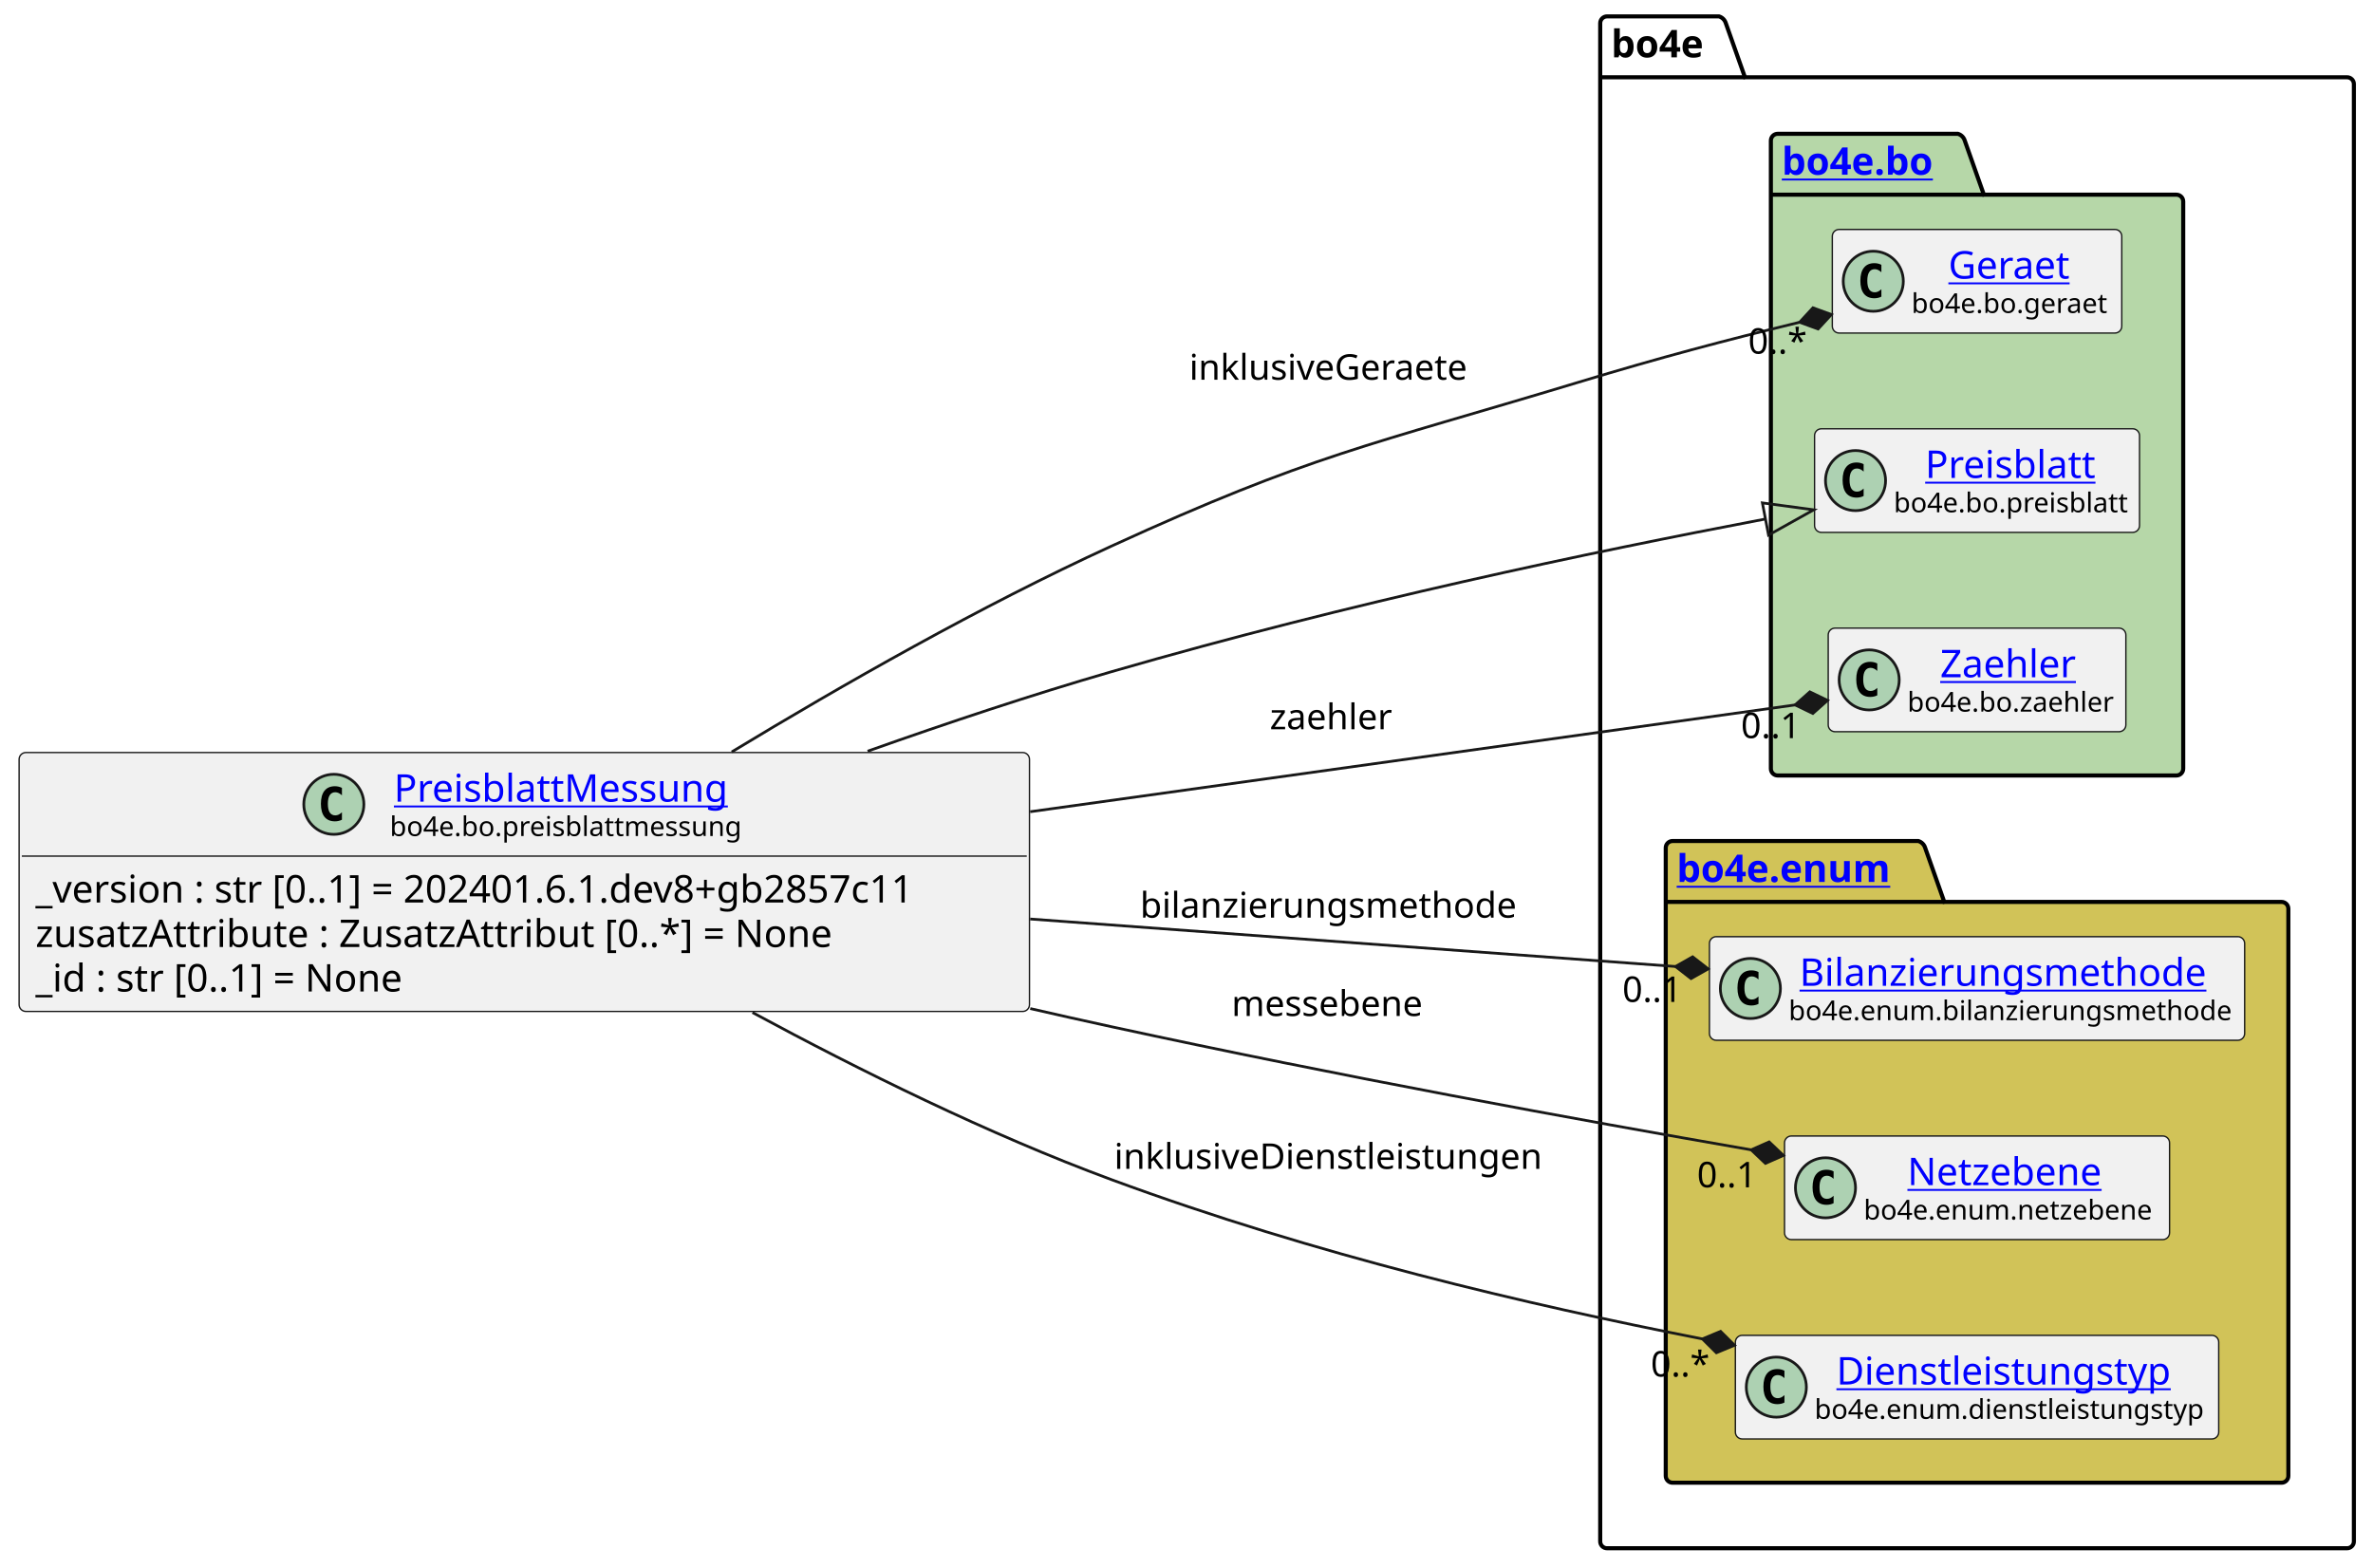
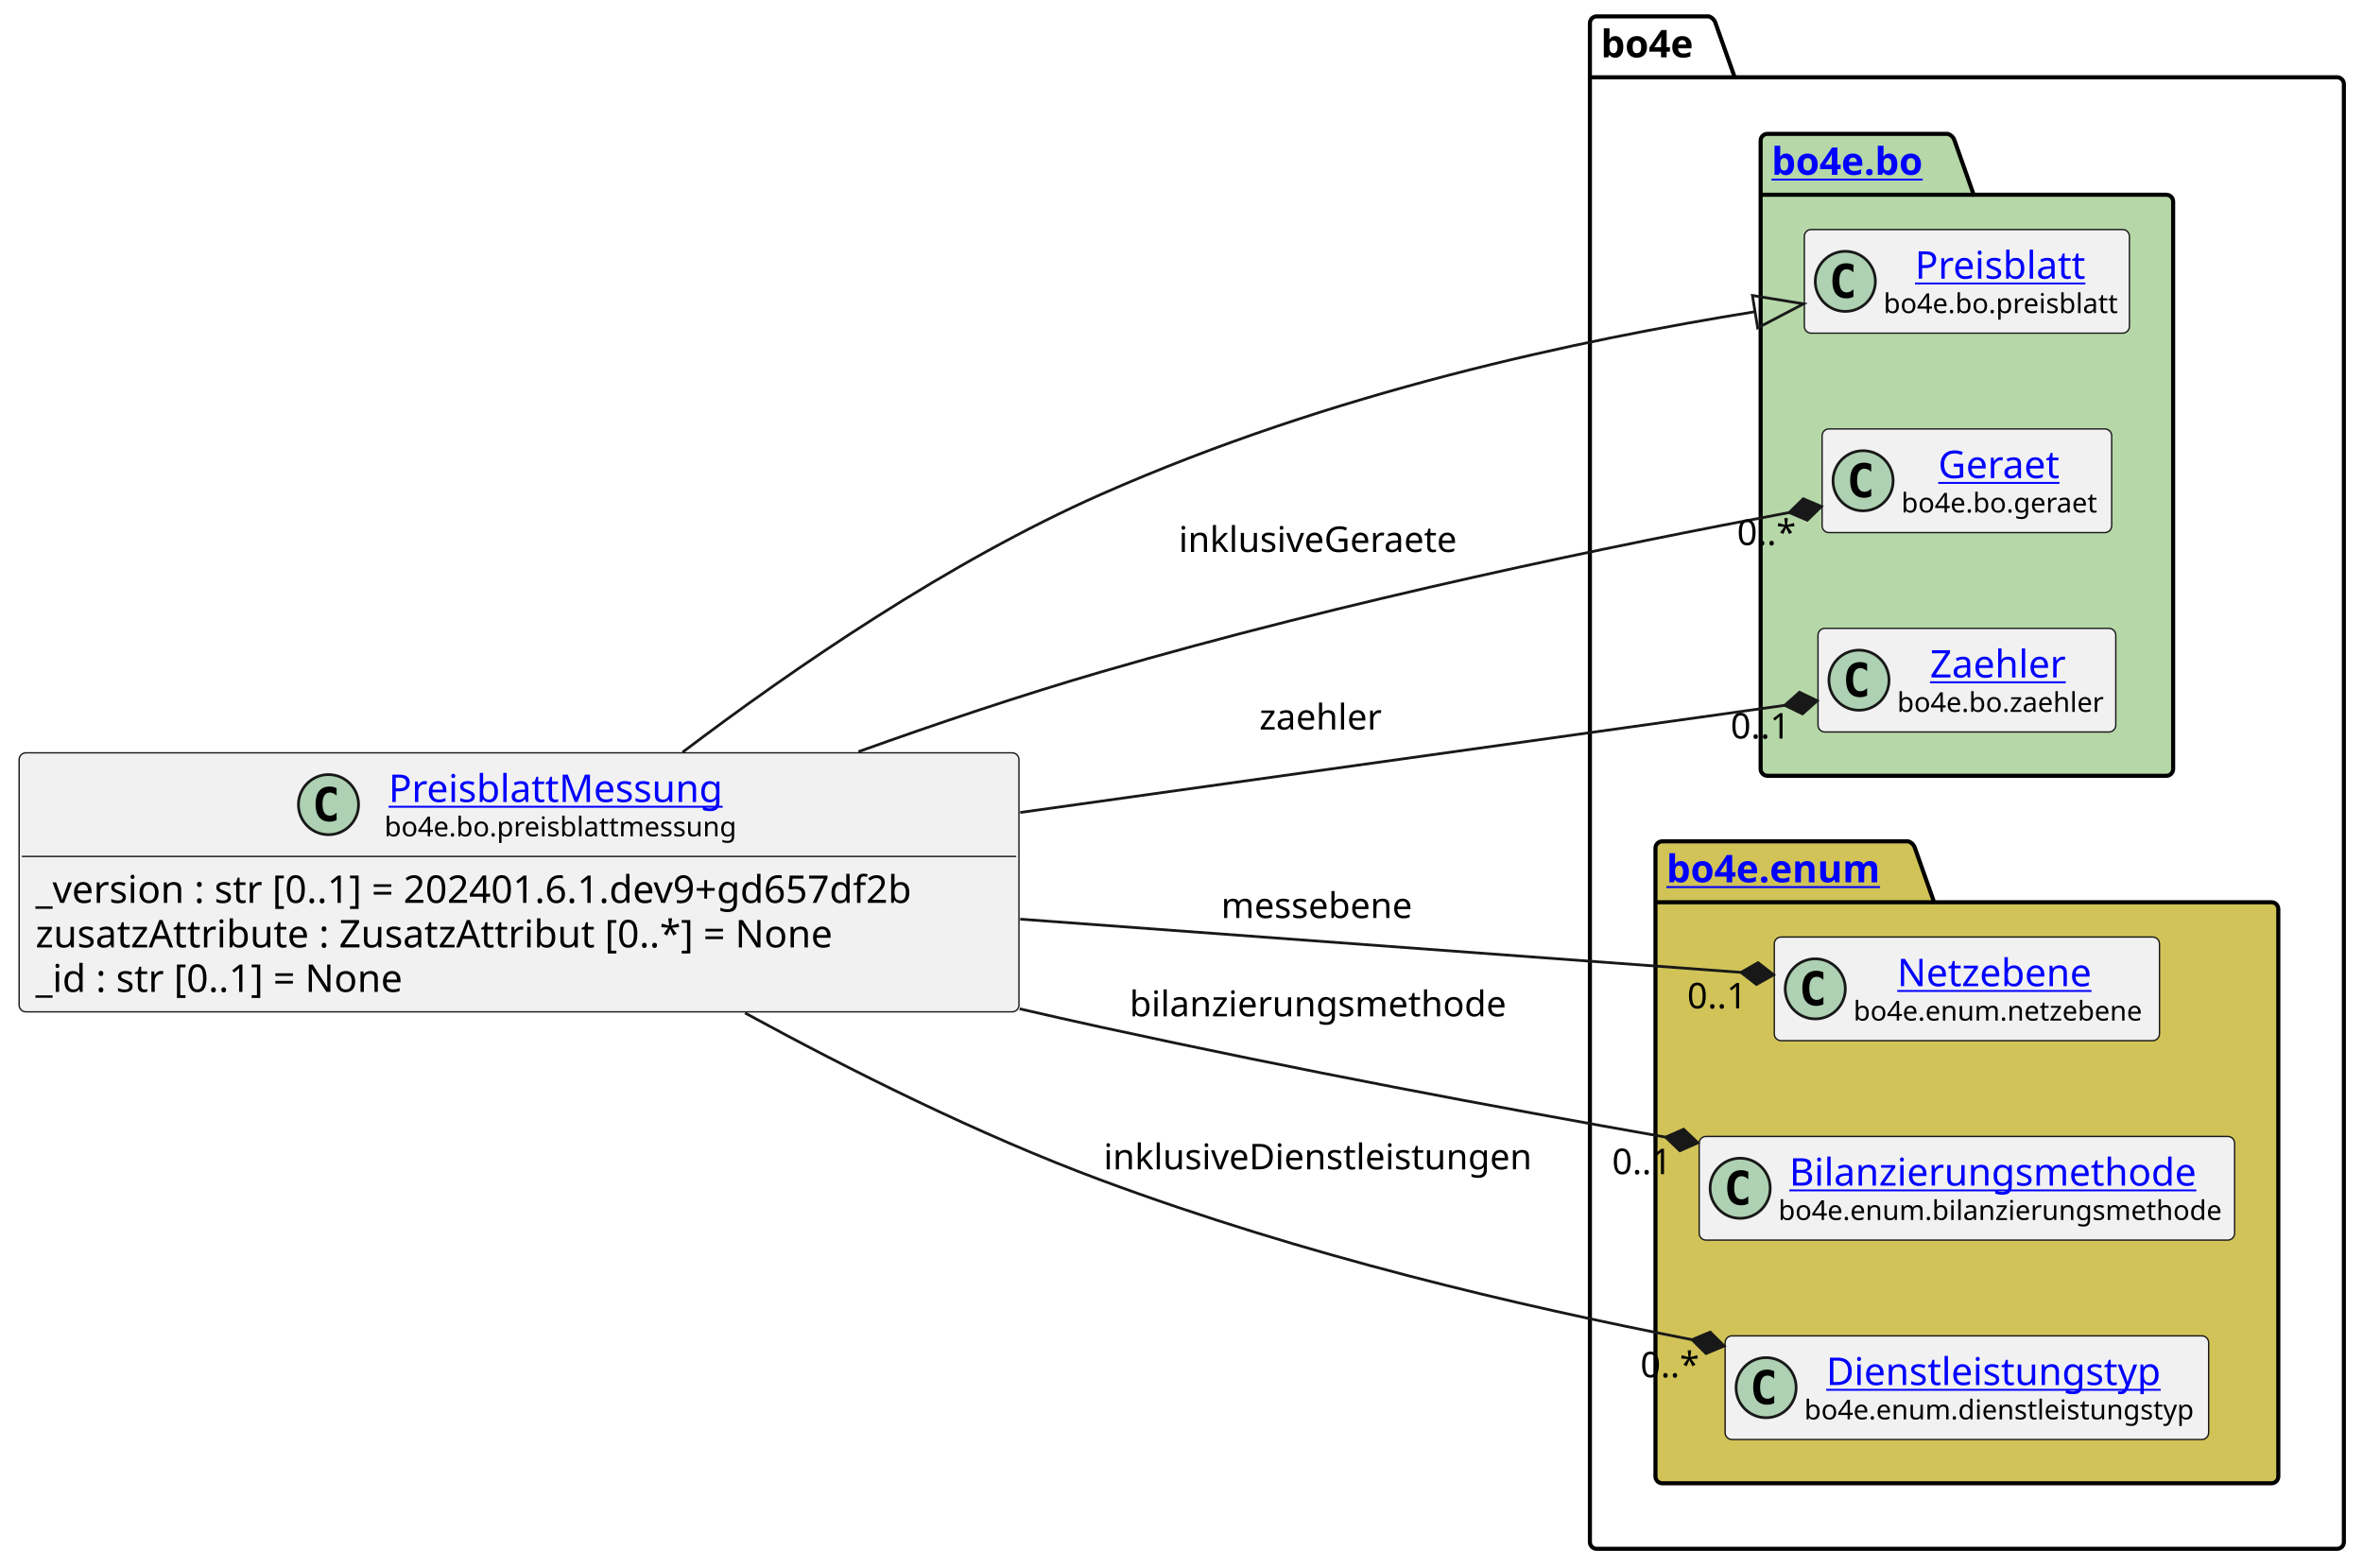
- <svg xmlns="http://www.w3.org/2000/svg" xmlns:xlink="http://www.w3.org/1999/xlink" contentStyleType="text/css" height="574px" preserveAspectRatio="none" style="width:869px;height:574px;background:#FFFFFF;" version="1.1" viewBox="0 0 869 574" width="869px" zoomAndPan="magnify">
+ <svg xmlns="http://www.w3.org/2000/svg" xmlns:xlink="http://www.w3.org/1999/xlink" contentStyleType="text/css" height="574px" preserveAspectRatio="none" style="width:865px;height:574px;background:#FFFFFF;" version="1.1" viewBox="0 0 865 574" width="865px" zoomAndPan="magnify">
  <defs />
  <g>
    <g id="cluster_bo4e">
-       <path d="M588.5,6 L629.5,6 A3.75,3.75 0 0 1 632,8.5 L639,28.297 L859.5,28.297 A2.5,2.5 0 0 1 862,30.797 L862,564.5 A2.5,2.5 0 0 1 859.5,567 L588.5,567 A2.5,2.5 0 0 1 586,564.5 L586,8.5 A2.5,2.5 0 0 1 588.5,6 " fill="none" style="stroke:#000000;stroke-width:1.5;" />
-       <line style="stroke:#000000;stroke-width:1.5;" x1="586" x2="639" y1="28.297" y2="28.297" />
-       <text fill="#000000" font-family="sans-serif" font-size="14" font-weight="bold" lengthAdjust="spacing" textLength="40" x="590" y="20.995">bo4e</text>
+       <path d="M584.5,6 L625.5,6 A3.75,3.75 0 0 1 628,8.5 L635,28.297 L855.5,28.297 A2.5,2.5 0 0 1 858,30.797 L858,564.5 A2.5,2.5 0 0 1 855.5,567 L584.5,567 A2.5,2.5 0 0 1 582,564.5 L582,8.5 A2.5,2.5 0 0 1 584.5,6 " fill="none" style="stroke:#000000;stroke-width:1.5;" />
+       <line style="stroke:#000000;stroke-width:1.5;" x1="582" x2="635" y1="28.297" y2="28.297" />
+       <text fill="#000000" font-family="sans-serif" font-size="14" font-weight="bold" lengthAdjust="spacing" textLength="40" x="586" y="20.995">bo4e</text>
    </g>
    <g id="cluster_bo">
-       <path d="M651,49 L717,49 A3.75,3.75 0 0 1 719.5,51.5 L726.5,71.297 L797,71.297 A2.5,2.5 0 0 1 799.5,73.797 L799.5,281.5 A2.5,2.5 0 0 1 797,284 L651,284 A2.5,2.5 0 0 1 648.5,281.5 L648.5,51.5 A2.5,2.5 0 0 1 651,49 " fill="#B6D7A8" style="stroke:#000000;stroke-width:1.5;" />
-       <line style="stroke:#000000;stroke-width:1.5;" x1="648.5" x2="726.5" y1="71.297" y2="71.297" />
+       <path d="M647,49 L713,49 A3.75,3.75 0 0 1 715.5,51.5 L722.5,71.297 L793,71.297 A2.5,2.5 0 0 1 795.5,73.797 L795.5,281.5 A2.5,2.5 0 0 1 793,284 L647,284 A2.5,2.5 0 0 1 644.5,281.5 L644.5,51.5 A2.5,2.5 0 0 1 647,49 " fill="#B6D7A8" style="stroke:#000000;stroke-width:1.5;" />
+       <line style="stroke:#000000;stroke-width:1.5;" x1="644.5" x2="722.5" y1="71.297" y2="71.297" />
      <a href="https://bo4e.github.io/BO4E-python/latest/api/bo4e.bo.html" target="_top" title="https://bo4e.github.io/BO4E-python/latest/api/bo4e.bo.html" xlink:actuate="onRequest" xlink:href="https://bo4e.github.io/BO4E-python/latest/api/bo4e.bo.html" xlink:show="new" xlink:title="https://bo4e.github.io/BO4E-python/latest/api/bo4e.bo.html" xlink:type="simple">
-         <text fill="#0000FF" font-family="sans-serif" font-size="14" font-weight="bold" lengthAdjust="spacing" text-decoration="underline" textLength="65" x="652.5" y="63.995">bo4e.bo</text>
+         <text fill="#0000FF" font-family="sans-serif" font-size="14" font-weight="bold" lengthAdjust="spacing" text-decoration="underline" textLength="65" x="648.5" y="63.995">bo4e.bo</text>
      </a>
    </g>
    <g id="cluster_enum">
-       <path d="M612.5,308 L702.5,308 A3.75,3.75 0 0 1 705,310.5 L712,330.297 L835.5,330.297 A2.5,2.5 0 0 1 838,332.797 L838,540.5 A2.5,2.5 0 0 1 835.5,543 L612.5,543 A2.5,2.5 0 0 1 610,540.5 L610,310.5 A2.5,2.5 0 0 1 612.5,308 " fill="#D1C358" style="stroke:#000000;stroke-width:1.5;" />
-       <line style="stroke:#000000;stroke-width:1.5;" x1="610" x2="712" y1="330.297" y2="330.297" />
+       <path d="M608.5,308 L698.5,308 A3.75,3.75 0 0 1 701,310.5 L708,330.297 L831.5,330.297 A2.5,2.5 0 0 1 834,332.797 L834,540.5 A2.5,2.5 0 0 1 831.5,543 L608.5,543 A2.5,2.5 0 0 1 606,540.5 L606,310.5 A2.5,2.5 0 0 1 608.5,308 " fill="#D1C358" style="stroke:#000000;stroke-width:1.5;" />
+       <line style="stroke:#000000;stroke-width:1.5;" x1="606" x2="708" y1="330.297" y2="330.297" />
      <a href="https://bo4e.github.io/BO4E-python/latest/api/bo4e.enum.html" target="_top" title="https://bo4e.github.io/BO4E-python/latest/api/bo4e.enum.html" xlink:actuate="onRequest" xlink:href="https://bo4e.github.io/BO4E-python/latest/api/bo4e.enum.html" xlink:show="new" xlink:title="https://bo4e.github.io/BO4E-python/latest/api/bo4e.enum.html" xlink:type="simple">
-         <text fill="#0000FF" font-family="sans-serif" font-size="14" font-weight="bold" lengthAdjust="spacing" text-decoration="underline" textLength="89" x="614" y="322.995">bo4e.enum</text>
+         <text fill="#0000FF" font-family="sans-serif" font-size="14" font-weight="bold" lengthAdjust="spacing" text-decoration="underline" textLength="89" x="610" y="322.995">bo4e.enum</text>
      </a>
    </g>
+     <g id="elem_Preisblatt">
+       <rect codeLine="10" fill="#F1F1F1" height="37.938" id="Preisblatt" rx="2.5" ry="2.5" style="stroke:#181818;stroke-width:0.5;" width="119" x="660.5" y="84.03" />
+       <ellipse cx="675.5" cy="102.999" fill="#ADD1B2" rx="11" ry="11" style="stroke:#181818;stroke-width:1.0;" />
+       <path d="M678.469,108.639 Q677.891,108.936 677.25,109.077 Q676.609,109.233 675.906,109.233 Q673.406,109.233 672.078,107.593 Q670.766,105.936 670.766,102.811 Q670.766,99.686 672.078,98.03 Q673.406,96.374 675.906,96.374 Q676.609,96.374 677.25,96.53 Q677.906,96.686 678.469,96.983 L678.469,99.702 Q677.844,99.124 677.25,98.858 Q676.656,98.577 676.031,98.577 Q674.688,98.577 674,99.655 Q673.312,100.718 673.312,102.811 Q673.312,104.905 674,105.983 Q674.688,107.046 676.031,107.046 Q676.656,107.046 677.25,106.78 Q677.844,106.499 678.469,105.921 L678.469,108.639 Z " fill="#000000" />
+       <a href="https://bo4e.github.io/BO4E-python/latest/api/bo4e.bo.html#bo4e.bo.preisblatt.Preisblatt" target="_top" title="https://bo4e.github.io/BO4E-python/latest/api/bo4e.bo.html#bo4e.bo.preisblatt.Preisblatt" xlink:actuate="onRequest" xlink:href="https://bo4e.github.io/BO4E-python/latest/api/bo4e.bo.html#bo4e.bo.preisblatt.Preisblatt" xlink:show="new" xlink:title="https://bo4e.github.io/BO4E-python/latest/api/bo4e.bo.html#bo4e.bo.preisblatt.Preisblatt" xlink:type="simple">
+         <text fill="#0000FF" font-family="sans-serif" font-size="14" lengthAdjust="spacing" text-decoration="underline" textLength="64" x="701" y="102.025">Preisblatt</text>
+       </a>
+       <text fill="#000000" font-family="sans-serif" font-size="10" lengthAdjust="spacing" textLength="87" x="689.5" y="114.609">bo4e.bo.preisblatt</text>
+     </g>
    <g id="elem_Geraet">
-       <rect codeLine="10" fill="#F1F1F1" height="37.938" id="Geraet" rx="2.5" ry="2.5" style="stroke:#181818;stroke-width:0.5;" width="106" x="671" y="84.03" />
-       <ellipse cx="686" cy="102.999" fill="#ADD1B2" rx="11" ry="11" style="stroke:#181818;stroke-width:1.0;" />
-       <path d="M688.969,108.639 Q688.391,108.936 687.75,109.077 Q687.109,109.233 686.406,109.233 Q683.906,109.233 682.578,107.593 Q681.266,105.936 681.266,102.811 Q681.266,99.686 682.578,98.03 Q683.906,96.374 686.406,96.374 Q687.109,96.374 687.75,96.53 Q688.406,96.686 688.969,96.983 L688.969,99.702 Q688.344,99.124 687.75,98.858 Q687.156,98.577 686.531,98.577 Q685.188,98.577 684.5,99.655 Q683.812,100.718 683.812,102.811 Q683.812,104.905 684.5,105.983 Q685.188,107.046 686.531,107.046 Q687.156,107.046 687.75,106.78 Q688.344,106.499 688.969,105.921 L688.969,108.639 Z " fill="#000000" />
+       <rect codeLine="11" fill="#F1F1F1" height="37.938" id="Geraet" rx="2.5" ry="2.5" style="stroke:#181818;stroke-width:0.5;" width="106" x="667" y="157.03" />
+       <ellipse cx="682" cy="175.999" fill="#ADD1B2" rx="11" ry="11" style="stroke:#181818;stroke-width:1.0;" />
+       <path d="M684.969,181.639 Q684.391,181.936 683.75,182.077 Q683.109,182.233 682.406,182.233 Q679.906,182.233 678.578,180.593 Q677.266,178.936 677.266,175.811 Q677.266,172.686 678.578,171.03 Q679.906,169.374 682.406,169.374 Q683.109,169.374 683.75,169.53 Q684.406,169.686 684.969,169.983 L684.969,172.702 Q684.344,172.124 683.75,171.858 Q683.156,171.577 682.531,171.577 Q681.188,171.577 680.5,172.655 Q679.812,173.718 679.812,175.811 Q679.812,177.905 680.5,178.983 Q681.188,180.046 682.531,180.046 Q683.156,180.046 683.75,179.78 Q684.344,179.499 684.969,178.921 L684.969,181.639 Z " fill="#000000" />
      <a href="https://bo4e.github.io/BO4E-python/latest/api/bo4e.bo.html#bo4e.bo.geraet.Geraet" target="_top" title="https://bo4e.github.io/BO4E-python/latest/api/bo4e.bo.html#bo4e.bo.geraet.Geraet" xlink:actuate="onRequest" xlink:href="https://bo4e.github.io/BO4E-python/latest/api/bo4e.bo.html#bo4e.bo.geraet.Geraet" xlink:show="new" xlink:title="https://bo4e.github.io/BO4E-python/latest/api/bo4e.bo.html#bo4e.bo.geraet.Geraet" xlink:type="simple">
-         <text fill="#0000FF" font-family="sans-serif" font-size="14" lengthAdjust="spacing" text-decoration="underline" textLength="47" x="713.5" y="102.025">Geraet</text>
+         <text fill="#0000FF" font-family="sans-serif" font-size="14" lengthAdjust="spacing" text-decoration="underline" textLength="47" x="709.5" y="175.025">Geraet</text>
      </a>
-       <text fill="#000000" font-family="sans-serif" font-size="10" lengthAdjust="spacing" textLength="74" x="700" y="114.609">bo4e.bo.geraet</text>
-     </g>
-     <g id="elem_Preisblatt">
-       <rect codeLine="11" fill="#F1F1F1" height="37.938" id="Preisblatt" rx="2.5" ry="2.5" style="stroke:#181818;stroke-width:0.5;" width="119" x="664.5" y="157.03" />
-       <ellipse cx="679.5" cy="175.999" fill="#ADD1B2" rx="11" ry="11" style="stroke:#181818;stroke-width:1.0;" />
-       <path d="M682.469,181.639 Q681.891,181.936 681.25,182.077 Q680.609,182.233 679.906,182.233 Q677.406,182.233 676.078,180.593 Q674.766,178.936 674.766,175.811 Q674.766,172.686 676.078,171.03 Q677.406,169.374 679.906,169.374 Q680.609,169.374 681.25,169.53 Q681.906,169.686 682.469,169.983 L682.469,172.702 Q681.844,172.124 681.25,171.858 Q680.656,171.577 680.031,171.577 Q678.688,171.577 678,172.655 Q677.312,173.718 677.312,175.811 Q677.312,177.905 678,178.983 Q678.688,180.046 680.031,180.046 Q680.656,180.046 681.25,179.78 Q681.844,179.499 682.469,178.921 L682.469,181.639 Z " fill="#000000" />
-       <a href="https://bo4e.github.io/BO4E-python/latest/api/bo4e.bo.html#bo4e.bo.preisblatt.Preisblatt" target="_top" title="https://bo4e.github.io/BO4E-python/latest/api/bo4e.bo.html#bo4e.bo.preisblatt.Preisblatt" xlink:actuate="onRequest" xlink:href="https://bo4e.github.io/BO4E-python/latest/api/bo4e.bo.html#bo4e.bo.preisblatt.Preisblatt" xlink:show="new" xlink:title="https://bo4e.github.io/BO4E-python/latest/api/bo4e.bo.html#bo4e.bo.preisblatt.Preisblatt" xlink:type="simple">
-         <text fill="#0000FF" font-family="sans-serif" font-size="14" lengthAdjust="spacing" text-decoration="underline" textLength="64" x="705" y="175.025">Preisblatt</text>
-       </a>
-       <text fill="#000000" font-family="sans-serif" font-size="10" lengthAdjust="spacing" textLength="87" x="693.5" y="187.609">bo4e.bo.preisblatt</text>
+       <text fill="#000000" font-family="sans-serif" font-size="10" lengthAdjust="spacing" textLength="74" x="696" y="187.609">bo4e.bo.geraet</text>
    </g>
    <g id="elem_Zaehler">
-       <rect codeLine="12" fill="#F1F1F1" height="37.938" id="Zaehler" rx="2.5" ry="2.5" style="stroke:#181818;stroke-width:0.5;" width="109" x="669.5" y="230.03" />
-       <ellipse cx="684.5" cy="248.999" fill="#ADD1B2" rx="11" ry="11" style="stroke:#181818;stroke-width:1.0;" />
-       <path d="M687.469,254.639 Q686.891,254.936 686.25,255.077 Q685.609,255.233 684.906,255.233 Q682.406,255.233 681.078,253.593 Q679.766,251.936 679.766,248.811 Q679.766,245.686 681.078,244.03 Q682.406,242.374 684.906,242.374 Q685.609,242.374 686.25,242.53 Q686.906,242.686 687.469,242.983 L687.469,245.702 Q686.844,245.124 686.25,244.858 Q685.656,244.577 685.031,244.577 Q683.688,244.577 683,245.655 Q682.312,246.718 682.312,248.811 Q682.312,250.905 683,251.983 Q683.688,253.046 685.031,253.046 Q685.656,253.046 686.25,252.78 Q686.844,252.499 687.469,251.921 L687.469,254.639 Z " fill="#000000" />
+       <rect codeLine="12" fill="#F1F1F1" height="37.938" id="Zaehler" rx="2.5" ry="2.5" style="stroke:#181818;stroke-width:0.5;" width="109" x="665.5" y="230.03" />
+       <ellipse cx="680.5" cy="248.999" fill="#ADD1B2" rx="11" ry="11" style="stroke:#181818;stroke-width:1.0;" />
+       <path d="M683.469,254.639 Q682.891,254.936 682.25,255.077 Q681.609,255.233 680.906,255.233 Q678.406,255.233 677.078,253.593 Q675.766,251.936 675.766,248.811 Q675.766,245.686 677.078,244.03 Q678.406,242.374 680.906,242.374 Q681.609,242.374 682.25,242.53 Q682.906,242.686 683.469,242.983 L683.469,245.702 Q682.844,245.124 682.25,244.858 Q681.656,244.577 681.031,244.577 Q679.688,244.577 679,245.655 Q678.312,246.718 678.312,248.811 Q678.312,250.905 679,251.983 Q679.688,253.046 681.031,253.046 Q681.656,253.046 682.25,252.78 Q682.844,252.499 683.469,251.921 L683.469,254.639 Z " fill="#000000" />
      <a href="https://bo4e.github.io/BO4E-python/latest/api/bo4e.bo.html#bo4e.bo.zaehler.Zaehler" target="_top" title="https://bo4e.github.io/BO4E-python/latest/api/bo4e.bo.html#bo4e.bo.zaehler.Zaehler" xlink:actuate="onRequest" xlink:href="https://bo4e.github.io/BO4E-python/latest/api/bo4e.bo.html#bo4e.bo.zaehler.Zaehler" xlink:show="new" xlink:title="https://bo4e.github.io/BO4E-python/latest/api/bo4e.bo.html#bo4e.bo.zaehler.Zaehler" xlink:type="simple">
-         <text fill="#0000FF" font-family="sans-serif" font-size="14" lengthAdjust="spacing" text-decoration="underline" textLength="53" x="710.5" y="248.025">Zaehler</text>
+         <text fill="#0000FF" font-family="sans-serif" font-size="14" lengthAdjust="spacing" text-decoration="underline" textLength="53" x="706.5" y="248.025">Zaehler</text>
      </a>
-       <text fill="#000000" font-family="sans-serif" font-size="10" lengthAdjust="spacing" textLength="77" x="698.5" y="260.609">bo4e.bo.zaehler</text>
+       <text fill="#000000" font-family="sans-serif" font-size="10" lengthAdjust="spacing" textLength="77" x="694.5" y="260.609">bo4e.bo.zaehler</text>
+     </g>
+     <g id="elem_Netzebene">
+       <rect codeLine="15" fill="#F1F1F1" height="37.938" id="Netzebene" rx="2.5" ry="2.5" style="stroke:#181818;stroke-width:0.5;" width="141" x="649.5" y="343.03" />
+       <ellipse cx="664.5" cy="361.999" fill="#ADD1B2" rx="11" ry="11" style="stroke:#181818;stroke-width:1.0;" />
+       <path d="M667.469,367.639 Q666.891,367.936 666.25,368.077 Q665.609,368.233 664.906,368.233 Q662.406,368.233 661.078,366.592 Q659.766,364.936 659.766,361.811 Q659.766,358.686 661.078,357.03 Q662.406,355.374 664.906,355.374 Q665.609,355.374 666.25,355.53 Q666.906,355.686 667.469,355.983 L667.469,358.702 Q666.844,358.124 666.25,357.858 Q665.656,357.577 665.031,357.577 Q663.688,357.577 663,358.655 Q662.312,359.717 662.312,361.811 Q662.312,363.905 663,364.983 Q663.688,366.046 665.031,366.046 Q665.656,366.046 666.25,365.78 Q666.844,365.499 667.469,364.921 L667.469,367.639 Z " fill="#000000" />
+       <a href="https://bo4e.github.io/BO4E-python/latest/api/bo4e.enum.html#bo4e.enum.netzebene.Netzebene" target="_top" title="https://bo4e.github.io/BO4E-python/latest/api/bo4e.enum.html#bo4e.enum.netzebene.Netzebene" xlink:actuate="onRequest" xlink:href="https://bo4e.github.io/BO4E-python/latest/api/bo4e.enum.html#bo4e.enum.netzebene.Netzebene" xlink:show="new" xlink:title="https://bo4e.github.io/BO4E-python/latest/api/bo4e.enum.html#bo4e.enum.netzebene.Netzebene" xlink:type="simple">
+         <text fill="#0000FF" font-family="sans-serif" font-size="14" lengthAdjust="spacing" text-decoration="underline" textLength="77" x="694.5" y="361.025">Netzebene</text>
+       </a>
+       <text fill="#000000" font-family="sans-serif" font-size="10" lengthAdjust="spacing" textLength="109" x="678.5" y="373.609">bo4e.enum.netzebene</text>
    </g>
    <g id="elem_Bilanzierungsmethode">
-       <rect codeLine="15" fill="#F1F1F1" height="37.938" id="Bilanzierungsmethode" rx="2.5" ry="2.5" style="stroke:#181818;stroke-width:0.5;" width="196" x="626" y="343.03" />
-       <ellipse cx="641" cy="361.999" fill="#ADD1B2" rx="11" ry="11" style="stroke:#181818;stroke-width:1.0;" />
-       <path d="M643.969,367.639 Q643.391,367.936 642.75,368.077 Q642.109,368.233 641.406,368.233 Q638.906,368.233 637.578,366.592 Q636.266,364.936 636.266,361.811 Q636.266,358.686 637.578,357.03 Q638.906,355.374 641.406,355.374 Q642.109,355.374 642.75,355.53 Q643.406,355.686 643.969,355.983 L643.969,358.702 Q643.344,358.124 642.75,357.858 Q642.156,357.577 641.531,357.577 Q640.188,357.577 639.5,358.655 Q638.812,359.717 638.812,361.811 Q638.812,363.905 639.5,364.983 Q640.188,366.046 641.531,366.046 Q642.156,366.046 642.75,365.78 Q643.344,365.499 643.969,364.921 L643.969,367.639 Z " fill="#000000" />
+       <rect codeLine="16" fill="#F1F1F1" height="37.938" id="Bilanzierungsmethode" rx="2.5" ry="2.5" style="stroke:#181818;stroke-width:0.5;" width="196" x="622" y="416.03" />
+       <ellipse cx="637" cy="434.999" fill="#ADD1B2" rx="11" ry="11" style="stroke:#181818;stroke-width:1.0;" />
+       <path d="M639.969,440.639 Q639.391,440.936 638.75,441.077 Q638.109,441.233 637.406,441.233 Q634.906,441.233 633.578,439.592 Q632.266,437.936 632.266,434.811 Q632.266,431.686 633.578,430.03 Q634.906,428.374 637.406,428.374 Q638.109,428.374 638.75,428.53 Q639.406,428.686 639.969,428.983 L639.969,431.702 Q639.344,431.124 638.75,430.858 Q638.156,430.577 637.531,430.577 Q636.188,430.577 635.5,431.655 Q634.812,432.717 634.812,434.811 Q634.812,436.905 635.5,437.983 Q636.188,439.046 637.531,439.046 Q638.156,439.046 638.75,438.78 Q639.344,438.499 639.969,437.921 L639.969,440.639 Z " fill="#000000" />
      <a href="https://bo4e.github.io/BO4E-python/latest/api/bo4e.enum.html#bo4e.enum.bilanzierungsmethode.Bilanzierungsmethode" target="_top" title="https://bo4e.github.io/BO4E-python/latest/api/bo4e.enum.html#bo4e.enum.bilanzierungsmethode.Bilanzierungsmethode" xlink:actuate="onRequest" xlink:href="https://bo4e.github.io/BO4E-python/latest/api/bo4e.enum.html#bo4e.enum.bilanzierungsmethode.Bilanzierungsmethode" xlink:show="new" xlink:title="https://bo4e.github.io/BO4E-python/latest/api/bo4e.enum.html#bo4e.enum.bilanzierungsmethode.Bilanzierungsmethode" xlink:type="simple">
-         <text fill="#0000FF" font-family="sans-serif" font-size="14" lengthAdjust="spacing" text-decoration="underline" textLength="156" x="659" y="361.025">Bilanzierungsmethode</text>
+         <text fill="#0000FF" font-family="sans-serif" font-size="14" lengthAdjust="spacing" text-decoration="underline" textLength="156" x="655" y="434.025">Bilanzierungsmethode</text>
      </a>
-       <text fill="#000000" font-family="sans-serif" font-size="10" lengthAdjust="spacing" textLength="164" x="655" y="373.609">bo4e.enum.bilanzierungsmethode</text>
-     </g>
-     <g id="elem_Netzebene">
-       <rect codeLine="16" fill="#F1F1F1" height="37.938" id="Netzebene" rx="2.5" ry="2.5" style="stroke:#181818;stroke-width:0.5;" width="141" x="653.5" y="416.03" />
-       <ellipse cx="668.5" cy="434.999" fill="#ADD1B2" rx="11" ry="11" style="stroke:#181818;stroke-width:1.0;" />
-       <path d="M671.469,440.639 Q670.891,440.936 670.25,441.077 Q669.609,441.233 668.906,441.233 Q666.406,441.233 665.078,439.592 Q663.766,437.936 663.766,434.811 Q663.766,431.686 665.078,430.03 Q666.406,428.374 668.906,428.374 Q669.609,428.374 670.25,428.53 Q670.906,428.686 671.469,428.983 L671.469,431.702 Q670.844,431.124 670.25,430.858 Q669.656,430.577 669.031,430.577 Q667.688,430.577 667,431.655 Q666.312,432.717 666.312,434.811 Q666.312,436.905 667,437.983 Q667.688,439.046 669.031,439.046 Q669.656,439.046 670.25,438.78 Q670.844,438.499 671.469,437.921 L671.469,440.639 Z " fill="#000000" />
-       <a href="https://bo4e.github.io/BO4E-python/latest/api/bo4e.enum.html#bo4e.enum.netzebene.Netzebene" target="_top" title="https://bo4e.github.io/BO4E-python/latest/api/bo4e.enum.html#bo4e.enum.netzebene.Netzebene" xlink:actuate="onRequest" xlink:href="https://bo4e.github.io/BO4E-python/latest/api/bo4e.enum.html#bo4e.enum.netzebene.Netzebene" xlink:show="new" xlink:title="https://bo4e.github.io/BO4E-python/latest/api/bo4e.enum.html#bo4e.enum.netzebene.Netzebene" xlink:type="simple">
-         <text fill="#0000FF" font-family="sans-serif" font-size="14" lengthAdjust="spacing" text-decoration="underline" textLength="77" x="698.5" y="434.025">Netzebene</text>
-       </a>
-       <text fill="#000000" font-family="sans-serif" font-size="10" lengthAdjust="spacing" textLength="109" x="682.5" y="446.609">bo4e.enum.netzebene</text>
+       <text fill="#000000" font-family="sans-serif" font-size="10" lengthAdjust="spacing" textLength="164" x="651" y="446.609">bo4e.enum.bilanzierungsmethode</text>
    </g>
    <g id="elem_Dienstleistungstyp">
-       <rect codeLine="17" fill="#F1F1F1" height="37.938" id="Dienstleistungstyp" rx="2.5" ry="2.5" style="stroke:#181818;stroke-width:0.5;" width="177" x="635.5" y="489.03" />
-       <ellipse cx="650.5" cy="507.999" fill="#ADD1B2" rx="11" ry="11" style="stroke:#181818;stroke-width:1.0;" />
-       <path d="M653.469,513.639 Q652.891,513.936 652.25,514.077 Q651.609,514.233 650.906,514.233 Q648.406,514.233 647.078,512.592 Q645.766,510.936 645.766,507.811 Q645.766,504.686 647.078,503.03 Q648.406,501.374 650.906,501.374 Q651.609,501.374 652.25,501.53 Q652.906,501.686 653.469,501.983 L653.469,504.702 Q652.844,504.124 652.25,503.858 Q651.656,503.577 651.031,503.577 Q649.688,503.577 649,504.655 Q648.312,505.717 648.312,507.811 Q648.312,509.905 649,510.983 Q649.688,512.046 651.031,512.046 Q651.656,512.046 652.25,511.78 Q652.844,511.499 653.469,510.921 L653.469,513.639 Z " fill="#000000" />
+       <rect codeLine="17" fill="#F1F1F1" height="37.938" id="Dienstleistungstyp" rx="2.5" ry="2.5" style="stroke:#181818;stroke-width:0.5;" width="177" x="631.5" y="489.03" />
+       <ellipse cx="646.5" cy="507.999" fill="#ADD1B2" rx="11" ry="11" style="stroke:#181818;stroke-width:1.0;" />
+       <path d="M649.469,513.639 Q648.891,513.936 648.25,514.077 Q647.609,514.233 646.906,514.233 Q644.406,514.233 643.078,512.592 Q641.766,510.936 641.766,507.811 Q641.766,504.686 643.078,503.03 Q644.406,501.374 646.906,501.374 Q647.609,501.374 648.25,501.53 Q648.906,501.686 649.469,501.983 L649.469,504.702 Q648.844,504.124 648.25,503.858 Q647.656,503.577 647.031,503.577 Q645.688,503.577 645,504.655 Q644.312,505.717 644.312,507.811 Q644.312,509.905 645,510.983 Q645.688,512.046 647.031,512.046 Q647.656,512.046 648.25,511.78 Q648.844,511.499 649.469,510.921 L649.469,513.639 Z " fill="#000000" />
      <a href="https://bo4e.github.io/BO4E-python/latest/api/bo4e.enum.html#bo4e.enum.dienstleistungstyp.Dienstleistungstyp" target="_top" title="https://bo4e.github.io/BO4E-python/latest/api/bo4e.enum.html#bo4e.enum.dienstleistungstyp.Dienstleistungstyp" xlink:actuate="onRequest" xlink:href="https://bo4e.github.io/BO4E-python/latest/api/bo4e.enum.html#bo4e.enum.dienstleistungstyp.Dienstleistungstyp" xlink:show="new" xlink:title="https://bo4e.github.io/BO4E-python/latest/api/bo4e.enum.html#bo4e.enum.dienstleistungstyp.Dienstleistungstyp" xlink:type="simple">
-         <text fill="#0000FF" font-family="sans-serif" font-size="14" lengthAdjust="spacing" text-decoration="underline" textLength="129" x="672.5" y="507.025">Dienstleistungstyp</text>
+         <text fill="#0000FF" font-family="sans-serif" font-size="14" lengthAdjust="spacing" text-decoration="underline" textLength="129" x="668.5" y="507.025">Dienstleistungstyp</text>
      </a>
-       <text fill="#000000" font-family="sans-serif" font-size="10" lengthAdjust="spacing" textLength="145" x="664.5" y="519.609">bo4e.enum.dienstleistungstyp</text>
+       <text fill="#000000" font-family="sans-serif" font-size="10" lengthAdjust="spacing" textLength="145" x="660.5" y="519.609">bo4e.enum.dienstleistungstyp</text>
    </g>
    <g id="elem_PreisblattMessung">
-       <rect codeLine="3" fill="#F1F1F1" height="94.828" id="PreisblattMessung" rx="2.5" ry="2.5" style="stroke:#181818;stroke-width:0.5;" width="370" x="7" y="275.59" />
-       <ellipse cx="122.25" cy="294.559" fill="#ADD1B2" rx="11" ry="11" style="stroke:#181818;stroke-width:1.0;" />
-       <path d="M125.219,300.199 Q124.641,300.496 124,300.637 Q123.359,300.793 122.656,300.793 Q120.156,300.793 118.828,299.152 Q117.516,297.496 117.516,294.371 Q117.516,291.246 118.828,289.59 Q120.156,287.934 122.656,287.934 Q123.359,287.934 124,288.09 Q124.656,288.246 125.219,288.543 L125.219,291.262 Q124.594,290.684 124,290.418 Q123.406,290.137 122.781,290.137 Q121.438,290.137 120.75,291.215 Q120.062,292.277 120.062,294.371 Q120.062,296.465 120.75,297.543 Q121.438,298.606 122.781,298.606 Q123.406,298.606 124,298.34 Q124.594,298.059 125.219,297.481 L125.219,300.199 Z " fill="#000000" />
+       <rect codeLine="3" fill="#F1F1F1" height="94.828" id="PreisblattMessung" rx="2.5" ry="2.5" style="stroke:#181818;stroke-width:0.5;" width="366" x="7" y="275.59" />
+       <ellipse cx="120.25" cy="294.559" fill="#ADD1B2" rx="11" ry="11" style="stroke:#181818;stroke-width:1.0;" />
+       <path d="M123.219,300.199 Q122.641,300.496 122,300.637 Q121.359,300.793 120.656,300.793 Q118.156,300.793 116.828,299.152 Q115.516,297.496 115.516,294.371 Q115.516,291.246 116.828,289.59 Q118.156,287.934 120.656,287.934 Q121.359,287.934 122,288.09 Q122.656,288.246 123.219,288.543 L123.219,291.262 Q122.594,290.684 122,290.418 Q121.406,290.137 120.781,290.137 Q119.438,290.137 118.75,291.215 Q118.062,292.277 118.062,294.371 Q118.062,296.465 118.75,297.543 Q119.438,298.606 120.781,298.606 Q121.406,298.606 122,298.34 Q122.594,298.059 123.219,297.481 L123.219,300.199 Z " fill="#000000" />
      <a href="https://bo4e.github.io/BO4E-python/latest/api/bo4e.bo.html#bo4e.bo.preisblattmessung.PreisblattMessung" target="_top" title="https://bo4e.github.io/BO4E-python/latest/api/bo4e.bo.html#bo4e.bo.preisblattmessung.PreisblattMessung" xlink:actuate="onRequest" xlink:href="https://bo4e.github.io/BO4E-python/latest/api/bo4e.bo.html#bo4e.bo.preisblattmessung.PreisblattMessung" xlink:show="new" xlink:title="https://bo4e.github.io/BO4E-python/latest/api/bo4e.bo.html#bo4e.bo.preisblattmessung.PreisblattMessung" xlink:type="simple">
-         <text fill="#0000FF" font-family="sans-serif" font-size="14" lengthAdjust="spacing" text-decoration="underline" textLength="128" x="144.25" y="293.585">PreisblattMessung</text>
+         <text fill="#0000FF" font-family="sans-serif" font-size="14" lengthAdjust="spacing" text-decoration="underline" textLength="128" x="142.25" y="293.585">PreisblattMessung</text>
      </a>
-       <text fill="#000000" font-family="sans-serif" font-size="10" lengthAdjust="spacing" textLength="131" x="142.75" y="306.169">bo4e.bo.preisblattmessung</text>
-       <line style="stroke:#181818;stroke-width:0.5;" x1="8" x2="376" y1="313.527" y2="313.527" />
-       <text fill="#000000" font-family="sans-serif" font-size="14" lengthAdjust="spacing" textLength="358" x="13" y="330.523">_version : str [0..1] = 202401.6.1.dev8+gb2857c11</text>
+       <text fill="#000000" font-family="sans-serif" font-size="10" lengthAdjust="spacing" textLength="131" x="140.75" y="306.169">bo4e.bo.preisblattmessung</text>
+       <line style="stroke:#181818;stroke-width:0.5;" x1="8" x2="372" y1="313.527" y2="313.527" />
+       <text fill="#000000" font-family="sans-serif" font-size="14" lengthAdjust="spacing" textLength="354" x="13" y="330.523">_version : str [0..1] = 202401.6.1.dev9+gd657df2b</text>
      <text fill="#000000" font-family="sans-serif" font-size="14" lengthAdjust="spacing" textLength="311" x="13" y="346.82">zusatzAttribute : ZusatzAttribut [0..*] = None</text>
      <text fill="#000000" font-family="sans-serif" font-size="14" lengthAdjust="spacing" textLength="147" x="13" y="363.116">_id : str [0..1] = None</text>
    </g>
    <g id="link_PreisblattMessung_Preisblatt">
-       <path codeLine="20" d="M317.73,275.1 C346.8,264.79 377.8,254.45 407,246 C495.52,220.38 582.627,202.226 646.517,190.065 " fill="none" id="PreisblattMessung-to-Preisblatt" style="stroke:#181818;stroke-width:1.0;" />
-       <polygon fill="none" points="664.2,186.7,645.396,184.171,647.639,195.96,664.2,186.7" style="stroke:#181818;stroke-width:1.0;" />
+       <path codeLine="20" d="M249.85,275.38 C290.68,244.47 347.49,205.53 403,181 C488.41,143.26 577.461,124.614 642.451,114.104 " fill="none" id="PreisblattMessung-to-Preisblatt" style="stroke:#181818;stroke-width:1.0;" />
+       <polygon fill="none" points="660.22,111.23,641.493,108.18,643.409,120.027,660.22,111.23" style="stroke:#181818;stroke-width:1.0;" />
    </g>
    <g id="link_PreisblattMessung_Bilanzierungsmethode">
-       <path codeLine="21" d="M377.25,336.56 C460.78,342.7 544.182,348.839 613.572,353.949 " fill="none" id="PreisblattMessung-to-Bilanzierungsmethode" style="stroke:#181818;stroke-width:1.0;" />
-       <polygon fill="#181818" points="625.54,354.83,619.85,350.4,613.572,353.949,619.262,358.378,625.54,354.83" style="stroke:#181818;stroke-width:1.0;" />
-       <text fill="#000000" font-family="sans-serif" font-size="13" lengthAdjust="spacing" textLength="142" x="417.5" y="336.067">bilanzierungsmethode</text>
-       <text fill="#000000" font-family="sans-serif" font-size="13" lengthAdjust="spacing" textLength="24" x="594.119" y="366.924">0..1</text>
+       <path codeLine="21" d="M373.26,369.31 C383.31,371.63 393.27,373.88 403,376 C475.93,391.91 547.093,405.211 609.713,416.281 " fill="none" id="PreisblattMessung-to-Bilanzierungsmethode" style="stroke:#181818;stroke-width:1.0;" />
+       <polygon fill="#181818" points="621.53,418.37,616.318,413.387,609.713,416.281,614.925,421.264,621.53,418.37" style="stroke:#181818;stroke-width:1.0;" />
+       <text fill="#000000" font-family="sans-serif" font-size="13" lengthAdjust="spacing" textLength="142" x="413.5" y="372.067">bilanzierungsmethode</text>
+       <text fill="#000000" font-family="sans-serif" font-size="13" lengthAdjust="spacing" textLength="24" x="590.108" y="429.828">0..1</text>
    </g>
    <g id="link_PreisblattMessung_Netzebene">
-       <path codeLine="22" d="M377.28,369.36 C387.32,371.66 397.27,373.89 407,376 C491.26,394.28 577.097,409.934 641.277,421.094 " fill="none" id="PreisblattMessung-to-Netzebene" style="stroke:#181818;stroke-width:1.0;" />
-       <polygon fill="#181818" points="653.1,423.15,647.874,418.181,641.277,421.094,646.503,426.063,653.1,423.15" style="stroke:#181818;stroke-width:1.0;" />
-       <text fill="#000000" font-family="sans-serif" font-size="13" lengthAdjust="spacing" textLength="75" x="451" y="372.067">messebene</text>
-       <text fill="#000000" font-family="sans-serif" font-size="13" lengthAdjust="spacing" textLength="24" x="621.458" y="434.822">0..1</text>
+       <path codeLine="22" d="M373.45,336.48 C468.53,343.5 567.303,350.796 637.283,355.966 " fill="none" id="PreisblattMessung-to-Netzebene" style="stroke:#181818;stroke-width:1.0;" />
+       <polygon fill="#181818" points="649.25,356.85,643.561,352.419,637.283,355.966,642.972,360.397,649.25,356.85" style="stroke:#181818;stroke-width:1.0;" />
+       <text fill="#000000" font-family="sans-serif" font-size="13" lengthAdjust="spacing" textLength="75" x="447" y="336.067">messebene</text>
+       <text fill="#000000" font-family="sans-serif" font-size="13" lengthAdjust="spacing" textLength="24" x="617.621" y="369.14">0..1</text>
    </g>
    <g id="link_PreisblattMessung_Zaehler">
-       <path codeLine="23" d="M377.25,297.27 C480.21,282.9 589.265,267.669 657.375,258.159 " fill="none" id="PreisblattMessung-to-Zaehler" style="stroke:#181818;stroke-width:1.0;" />
-       <polygon fill="#181818" points="669.26,256.5,662.764,253.368,657.375,258.159,663.871,261.291,669.26,256.5" style="stroke:#181818;stroke-width:1.0;" />
-       <text fill="#000000" font-family="sans-serif" font-size="13" lengthAdjust="spacing" textLength="47" x="465" y="267.067">zaehler</text>
-       <text fill="#000000" font-family="sans-serif" font-size="13" lengthAdjust="spacing" textLength="24" x="637.543" y="270.309">0..1</text>
+       <path codeLine="23" d="M373.45,297.43 C476.13,283.04 585.196,267.756 653.336,258.206 " fill="none" id="PreisblattMessung-to-Zaehler" style="stroke:#181818;stroke-width:1.0;" />
+       <polygon fill="#181818" points="665.22,256.54,658.723,253.411,653.336,258.206,659.833,261.334,665.22,256.54" style="stroke:#181818;stroke-width:1.0;" />
+       <text fill="#000000" font-family="sans-serif" font-size="13" lengthAdjust="spacing" textLength="47" x="461" y="267.067">zaehler</text>
+       <text fill="#000000" font-family="sans-serif" font-size="13" lengthAdjust="spacing" textLength="24" x="633.499" y="270.354">0..1</text>
    </g>
    <g id="link_PreisblattMessung_Dienstleistungstyp">
-       <path codeLine="24" d="M275.56,370.8 C314.47,391.82 362.11,415.43 407,432 C482.04,459.69 559.085,477.709 623.425,490.339 " fill="none" id="PreisblattMessung-to-Dienstleistungstyp" style="stroke:#181818;stroke-width:1.0;" />
-       <polygon fill="#181818" points="635.2,492.65,630.083,487.569,623.425,490.339,628.542,495.419,635.2,492.65" style="stroke:#181818;stroke-width:1.0;" />
-       <text fill="#000000" font-family="sans-serif" font-size="13" lengthAdjust="spacing" textLength="161" x="408" y="428.067">inklusiveDienstleistungen</text>
-       <text fill="#000000" font-family="sans-serif" font-size="13" lengthAdjust="spacing" textLength="23" x="604.521" y="504.121">0..*</text>
+       <path codeLine="24" d="M272.74,370.84 C311.28,391.86 358.48,415.47 403,432 C477.98,459.84 555.033,477.848 619.383,490.428 " fill="none" id="PreisblattMessung-to-Dienstleistungstyp" style="stroke:#181818;stroke-width:1.0;" />
+       <polygon fill="#181818" points="631.16,492.73,626.039,487.653,619.383,490.428,624.504,495.505,631.16,492.73" style="stroke:#181818;stroke-width:1.0;" />
+       <text fill="#000000" font-family="sans-serif" font-size="13" lengthAdjust="spacing" textLength="161" x="404" y="428.067">inklusiveDienstleistungen</text>
+       <text fill="#000000" font-family="sans-serif" font-size="13" lengthAdjust="spacing" textLength="23" x="600.478" y="504.207">0..*</text>
    </g>
    <g id="link_PreisblattMessung_Geraet">
-       <path codeLine="25" d="M267.96,275.37 C308.22,250.97 359.27,221.86 407,200 C480.23,166.46 500.91,163.31 578,140 C608.46,130.79 631.31,124.756 659.02,118.016 " fill="none" id="PreisblattMessung-to-Geraet" style="stroke:#181818;stroke-width:1.0;" />
-       <polygon fill="#181818" points="670.68,115.18,663.905,112.711,659.02,118.016,665.795,120.485,670.68,115.18" style="stroke:#181818;stroke-width:1.0;" />
-       <text fill="#000000" font-family="sans-serif" font-size="13" lengthAdjust="spacing" textLength="106" x="435.5" y="139.067">inklusiveGeraete</text>
-       <text fill="#000000" font-family="sans-serif" font-size="13" lengthAdjust="spacing" textLength="23" x="640.185" y="129.53">0..*</text>
+       <path codeLine="25" d="M314.26,275.17 C343.14,264.82 373.96,254.45 403,246 C494.58,219.35 591.856,199.475 654.956,187.625 " fill="none" id="PreisblattMessung-to-Geraet" style="stroke:#181818;stroke-width:1.0;" />
+       <polygon fill="#181818" points="666.75,185.41,660.115,182.586,654.956,187.625,661.591,190.449,666.75,185.41" style="stroke:#181818;stroke-width:1.0;" />
+       <text fill="#000000" font-family="sans-serif" font-size="13" lengthAdjust="spacing" textLength="106" x="431.5" y="202.067">inklusiveGeraete</text>
+       <text fill="#000000" font-family="sans-serif" font-size="13" lengthAdjust="spacing" textLength="23" x="635.859" y="199.546">0..*</text>
    </g>
  </g>
</svg>
